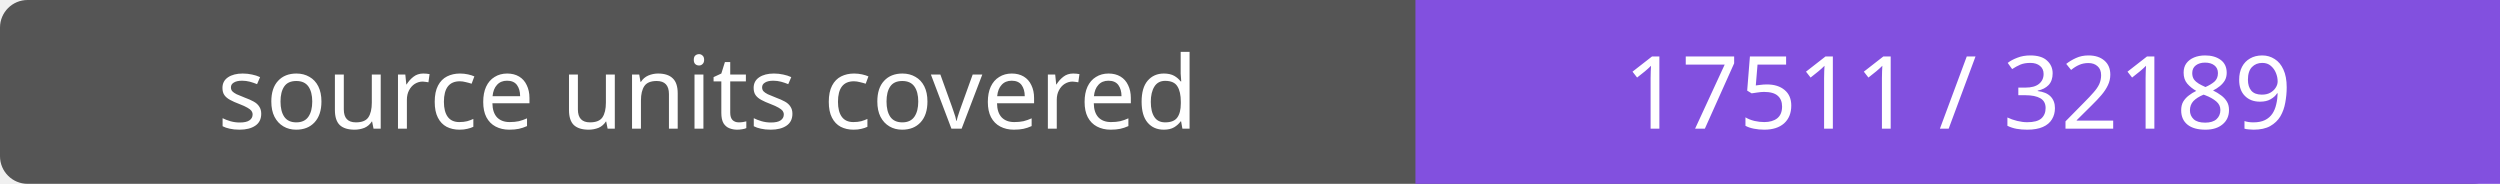
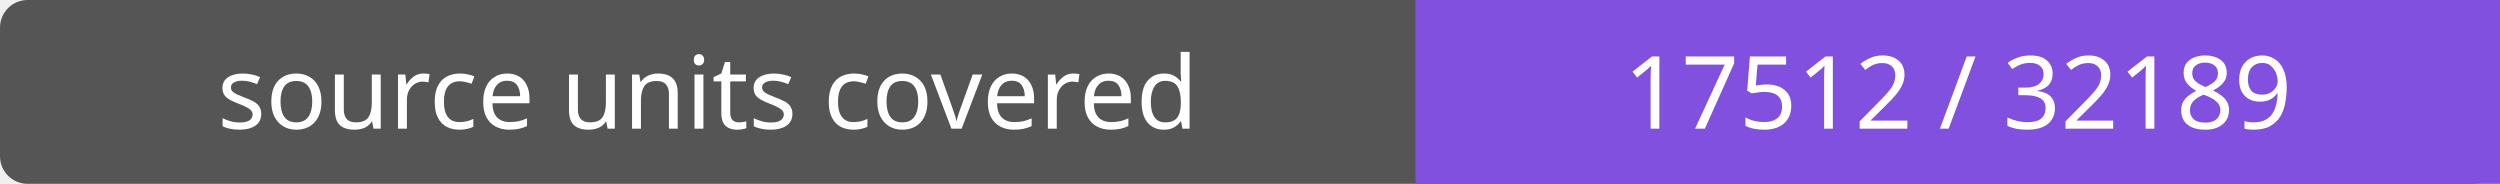
- <svg xmlns="http://www.w3.org/2000/svg" width="272" height="20" role="img" aria-label="source units covered: 17511 / 32189">
+ <svg xmlns="http://www.w3.org/2000/svg" width="272" height="20" role="img" aria-label="source units covered: 17512 / 32189">
  <rect width="272" height="20" rx="3" fill="#555" />
  <path fill="#8250df" d="M154 0h118v20H154z" />
  <g fill="#fff" text-anchor="middle" font-family="Verdana,sans-serif" font-size="11">
    <text x="77.0" y="14">source units covered</text>
-     <text x="213.0" y="14">17511 / 32189</text>
+     <text x="213.0" y="14">17512 / 32189</text>
  </g>
</svg>
